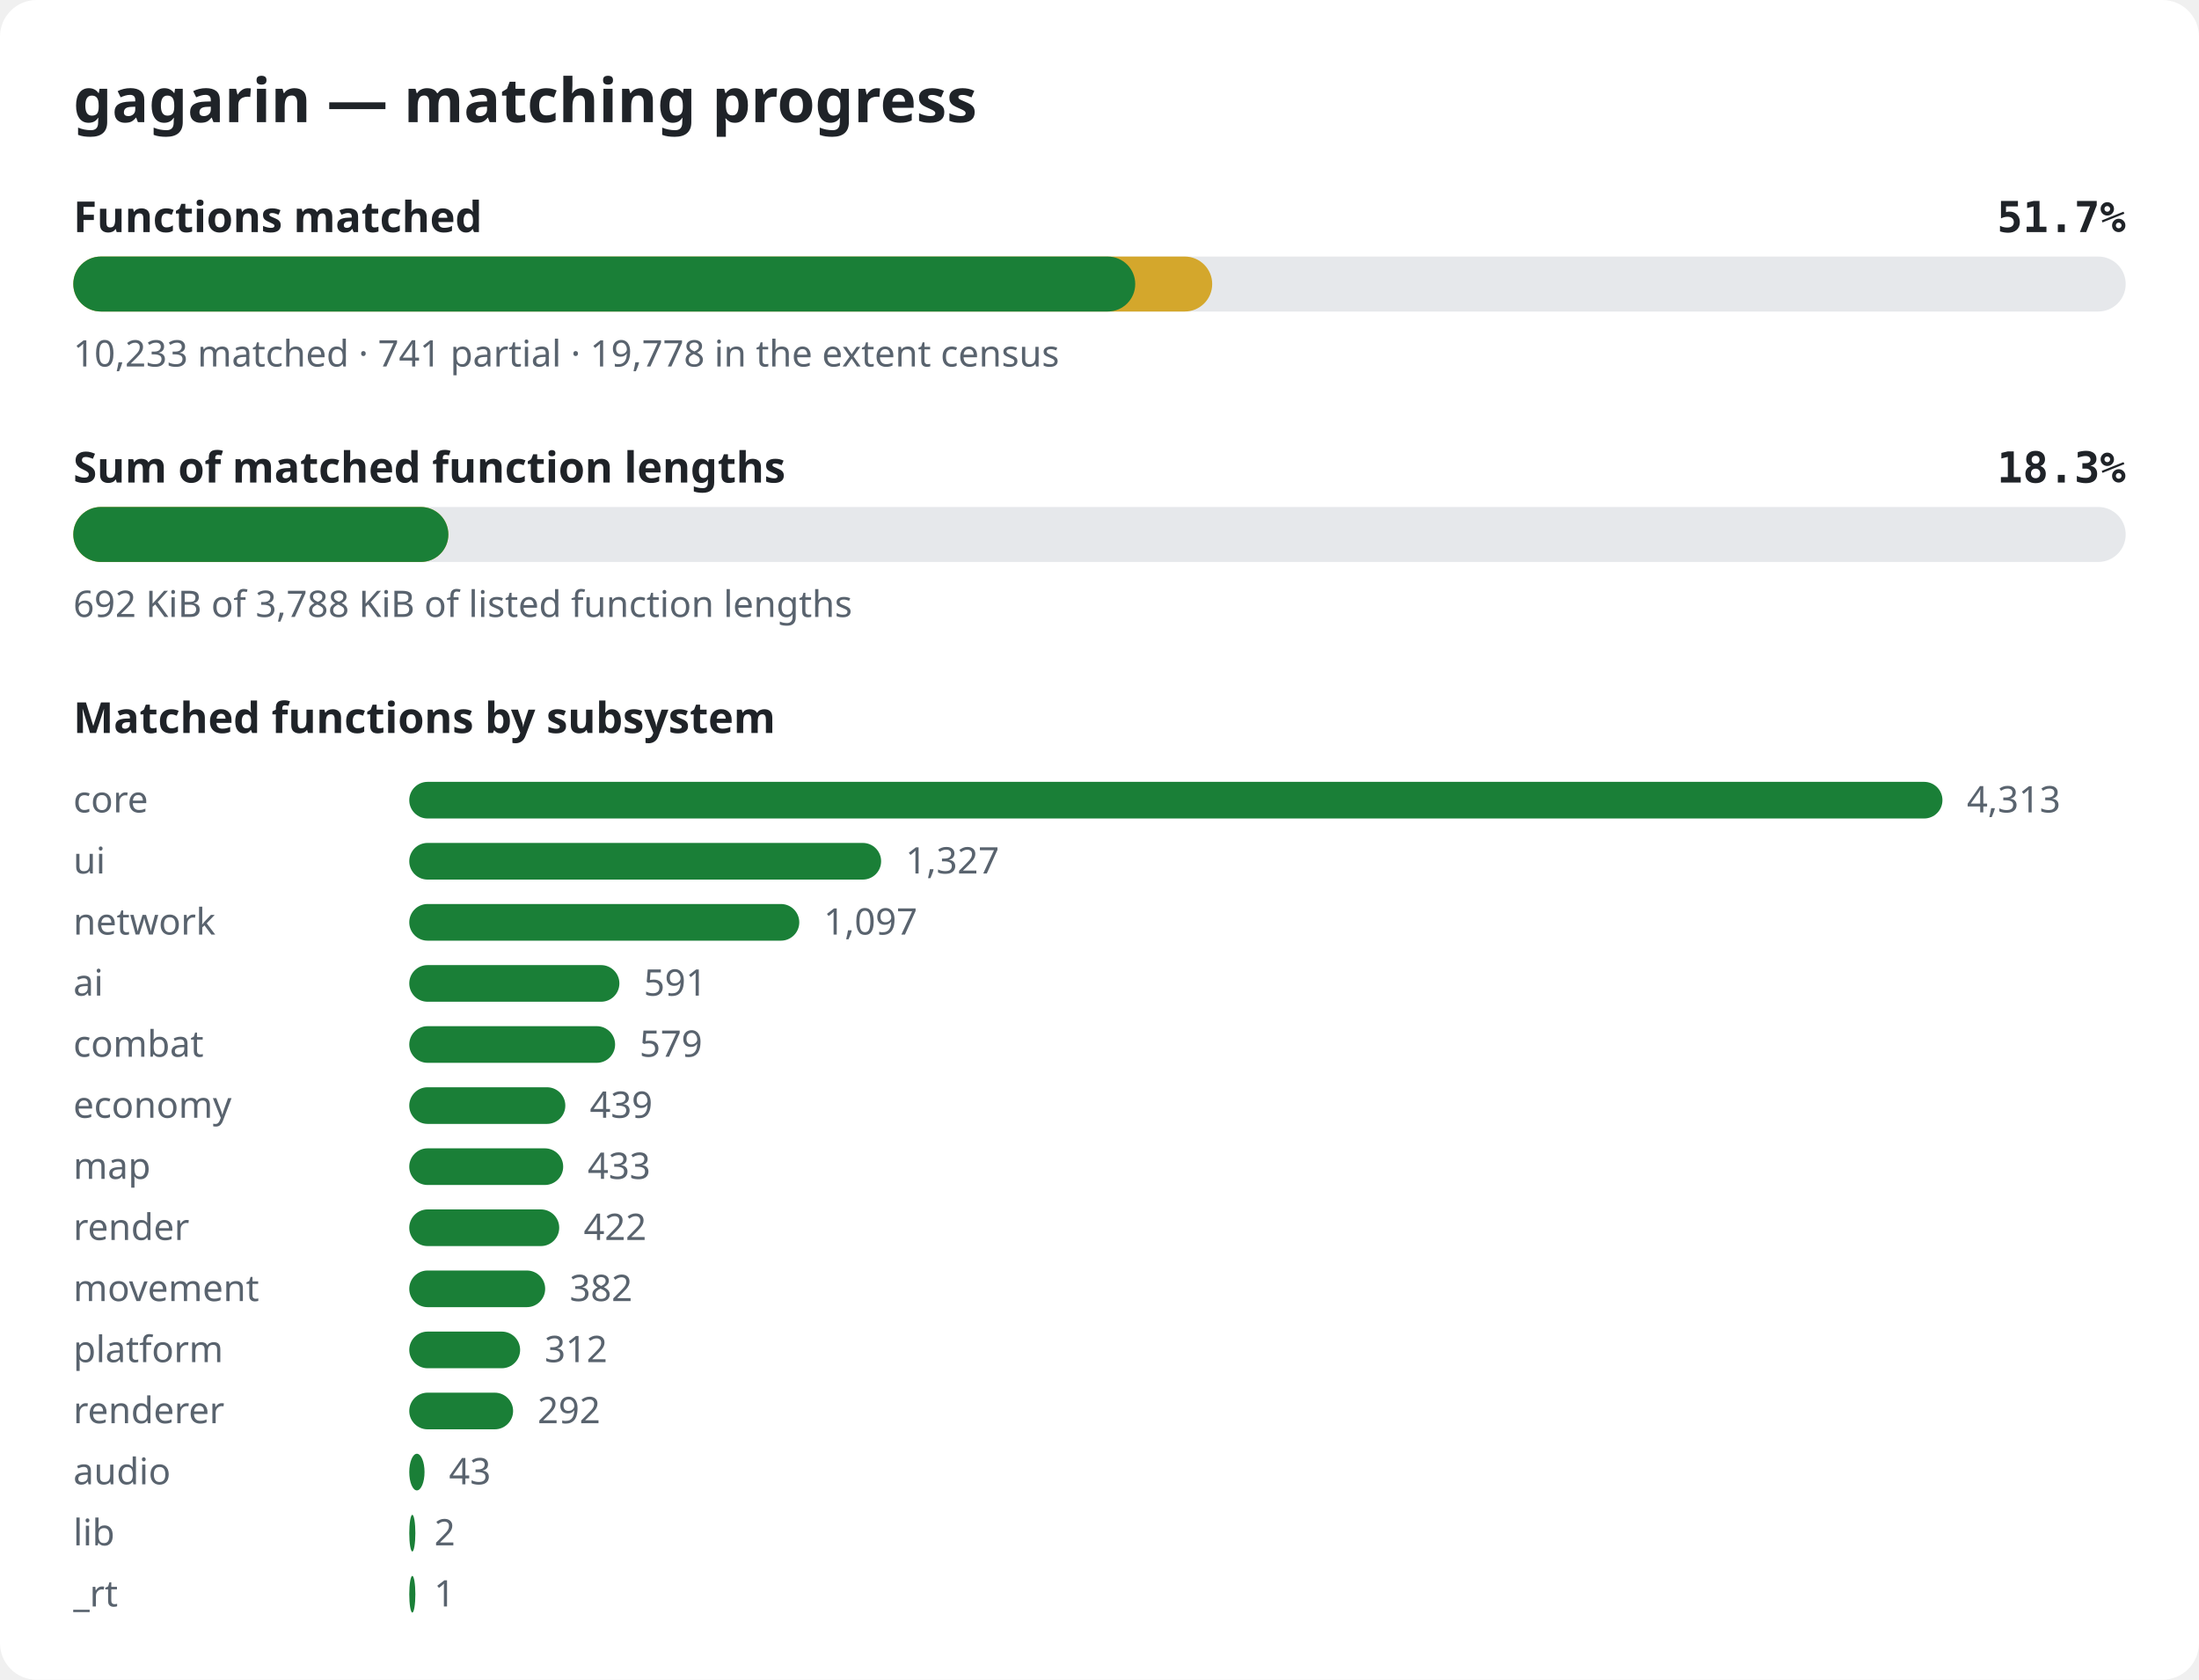
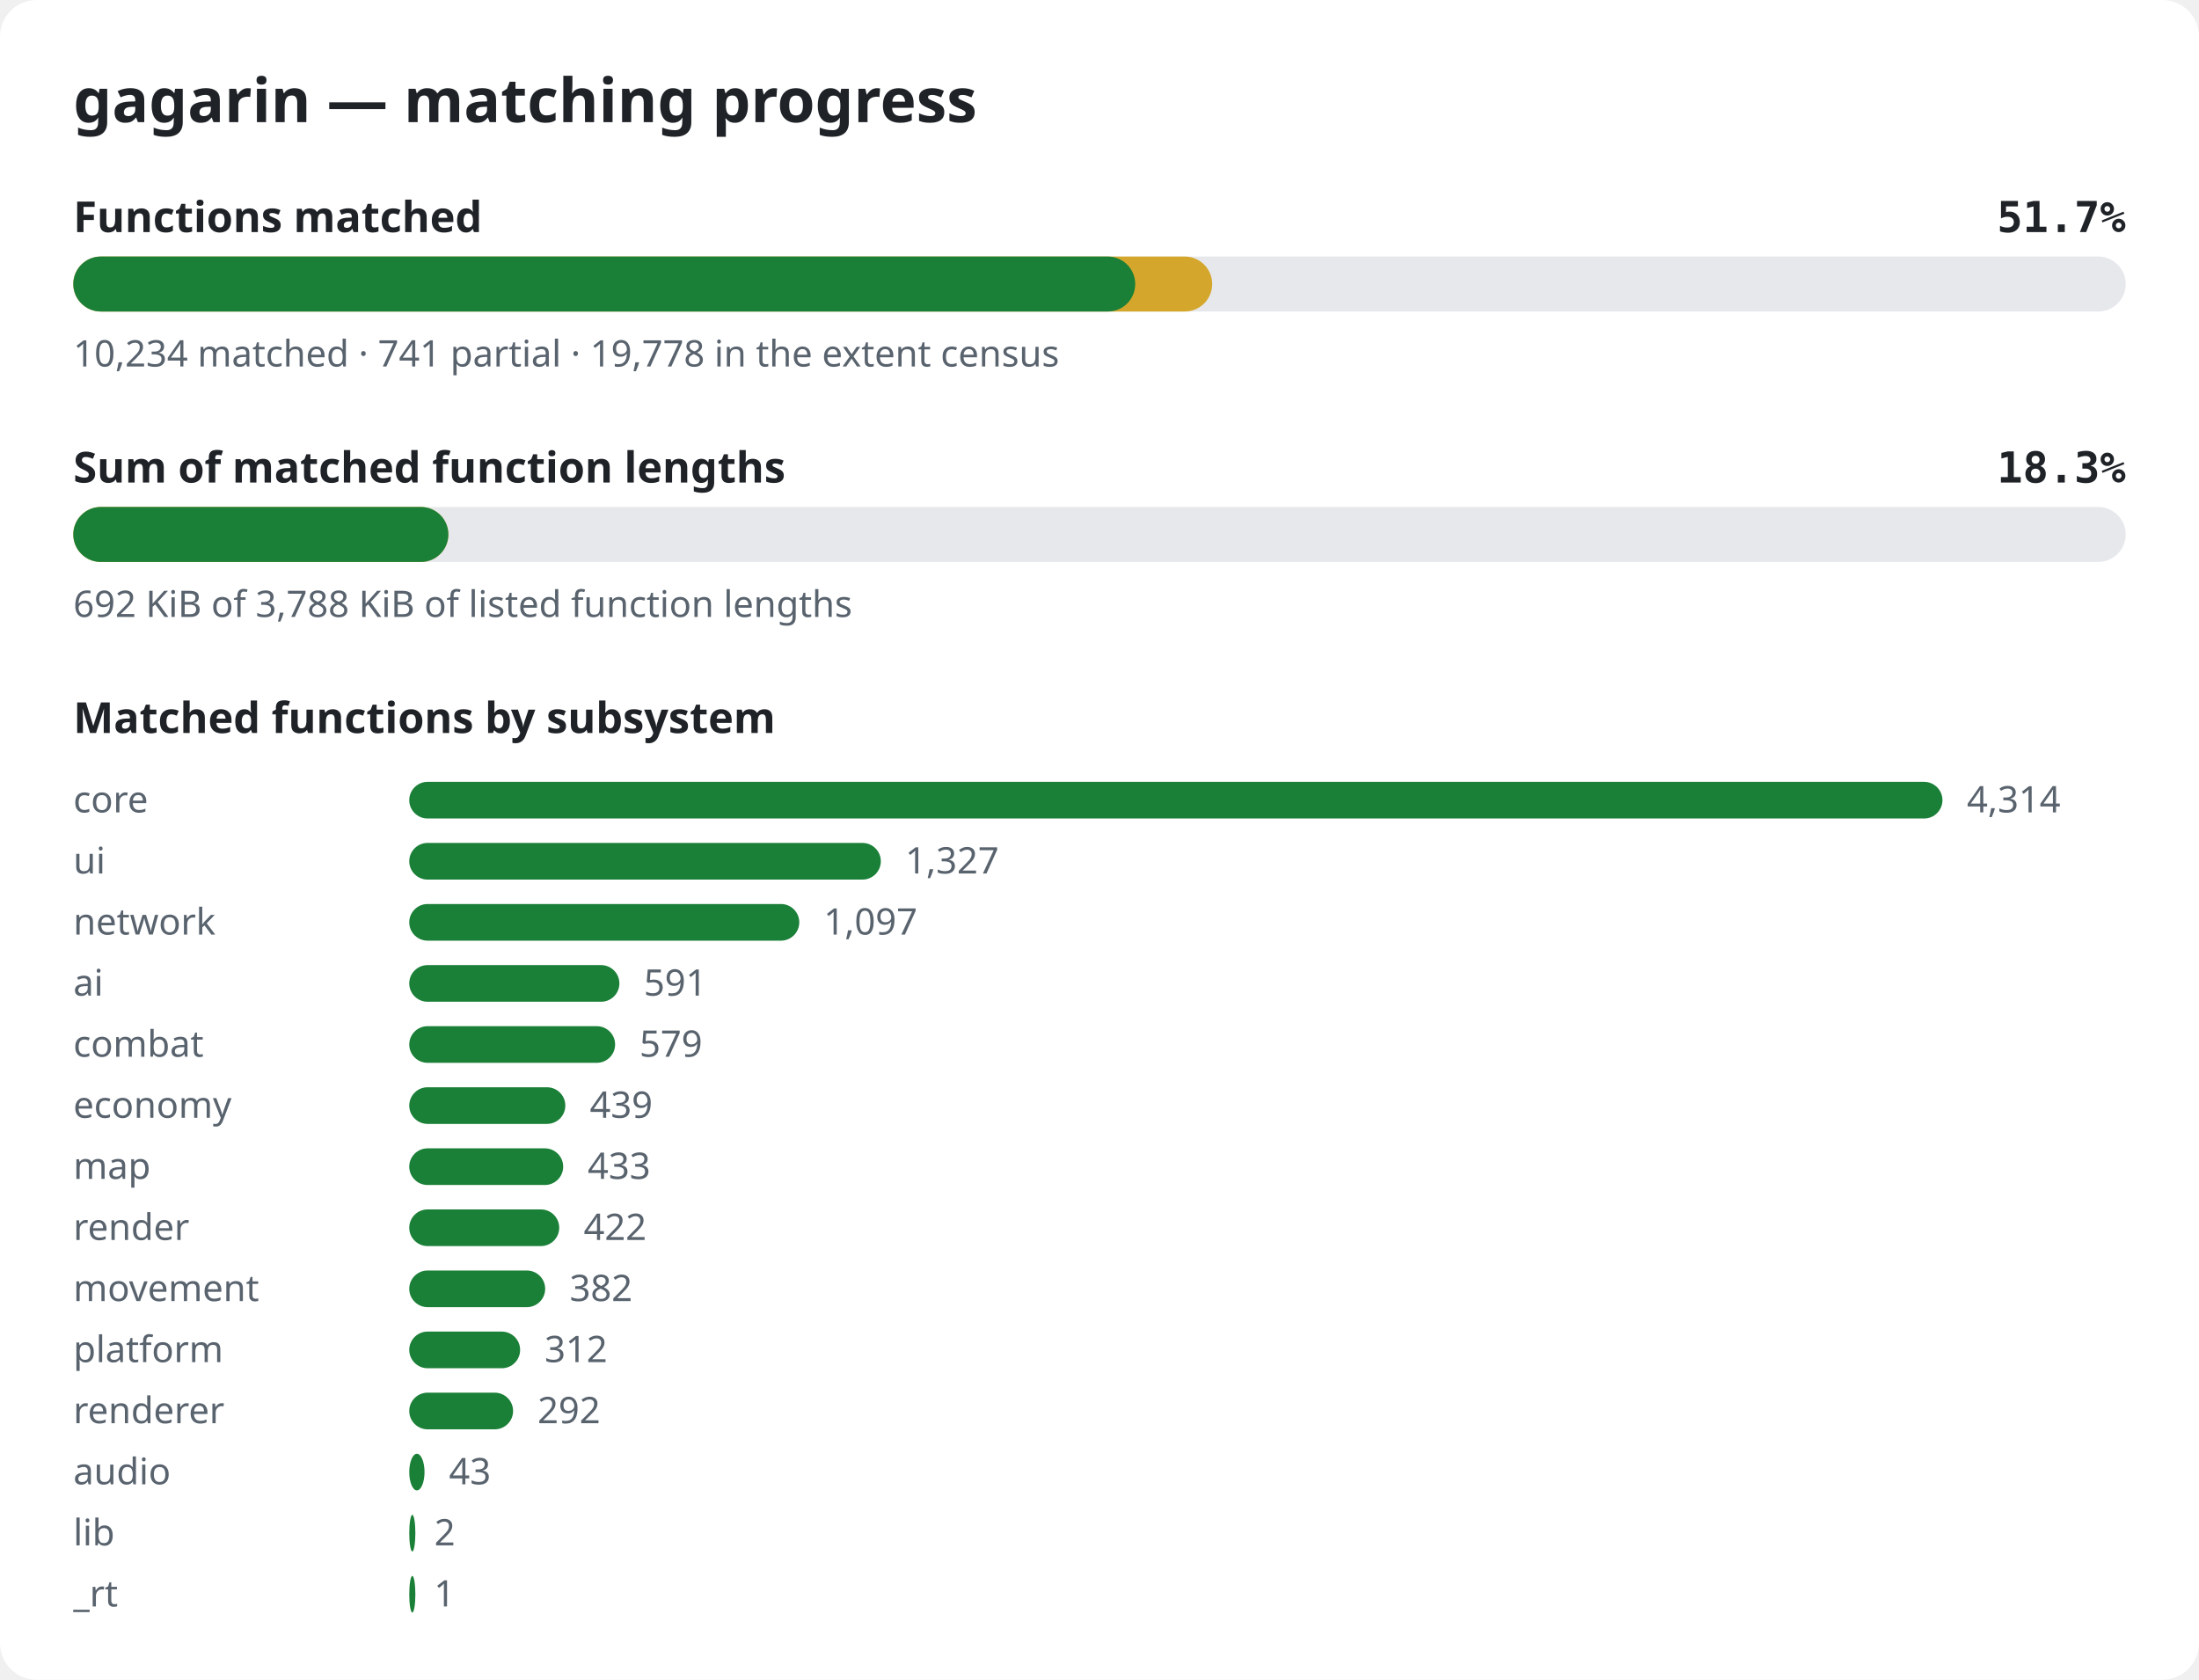
<svg xmlns="http://www.w3.org/2000/svg" width="720" height="550" viewBox="0 0 720 550" role="img" aria-label="gagarin matching progress">
  <style>.bg{fill:#ffffff}.title{font:600 20px sans-serif;fill:#1f2328}.label{font:600 14px sans-serif;fill:#1f2328}.pct{font:600 14px monospace;fill:#1f2328}.note{font:12px sans-serif;fill:#59636e}.track{fill:#e6e8eb}.done{fill:#1a7f37}.partial{fill:#d4a72c}@media (prefers-color-scheme: dark){.bg{fill:#0d1117}.title,.label,.pct{fill:#e6edf3}.note{fill:#9198a1}.track{fill:#262c36}.done{fill:#3fb950}.partial{fill:#d29922}}</style>
  <rect width="720" height="550" rx="12" class="bg" />
  <text x="24" y="40" class="title">gagarin — matching progress</text>
  <text x="24" y="76" class="label">Functions matched</text>
  <text x="696" y="76" class="pct" text-anchor="end">51.7%</text>
  <rect x="24" y="84" width="672" height="18" rx="9" class="track" />
  <rect x="24" y="84" width="372.9" height="18" rx="9" class="partial" />
  <rect x="24" y="84" width="347.7" height="18" rx="9" class="done" />
-   <text x="24" y="120" class="note">10,233 matched · 741 partial · 19,778 in the extent census</text>
+   <text x="24" y="120" class="note">10,234 matched · 741 partial · 19,778 in the extent census</text>
  <text x="24" y="158" class="label">Sum of matched function lengths</text>
  <text x="696" y="158" class="pct" text-anchor="end">18.3%</text>
  <rect x="24" y="166" width="672" height="18" rx="9" class="track" />
  <rect x="24" y="166" width="122.8" height="18" rx="9" class="partial" />
  <rect x="24" y="166" width="122.8" height="18" rx="9" class="done" />
  <text x="24" y="202" class="note">692 KiB of 3,788 KiB of listed function lengths</text>
  <text x="24" y="240" class="label">Matched functions by subsystem</text>
  <text x="24" y="266" class="note">core</text>
  <rect x="134" y="256" width="502.0" height="12" rx="6" class="done" />
-   <text x="644.0" y="266" class="note">4,313</text>
+   <text x="644.0" y="266" class="note">4,314</text>
  <text x="24" y="286" class="note">ui</text>
-   <rect x="134" y="276" width="154.5" height="12" rx="6" class="done" />
-   <text x="296.5" y="286" class="note">1,327</text>
+   <rect x="134" y="276" width="154.4" height="12" rx="6" class="done" />
+   <text x="296.4" y="286" class="note">1,327</text>
  <text x="24" y="306" class="note">network</text>
  <rect x="134" y="296" width="127.7" height="12" rx="6" class="done" />
  <text x="269.7" y="306" class="note">1,097</text>
  <text x="24" y="326" class="note">ai</text>
  <rect x="134" y="316" width="68.8" height="12" rx="6" class="done" />
  <text x="210.8" y="326" class="note">591</text>
  <text x="24" y="346" class="note">combat</text>
  <rect x="134" y="336" width="67.4" height="12" rx="6" class="done" />
  <text x="209.4" y="346" class="note">579</text>
  <text x="24" y="366" class="note">economy</text>
  <rect x="134" y="356" width="51.1" height="12" rx="6" class="done" />
  <text x="193.1" y="366" class="note">439</text>
  <text x="24" y="386" class="note">map</text>
  <rect x="134" y="376" width="50.4" height="12" rx="6" class="done" />
  <text x="192.4" y="386" class="note">433</text>
  <text x="24" y="406" class="note">render</text>
  <rect x="134" y="396" width="49.1" height="12" rx="6" class="done" />
  <text x="191.1" y="406" class="note">422</text>
  <text x="24" y="426" class="note">movement</text>
  <rect x="134" y="416" width="44.5" height="12" rx="6" class="done" />
  <text x="186.5" y="426" class="note">382</text>
  <text x="24" y="446" class="note">platform</text>
  <rect x="134" y="436" width="36.3" height="12" rx="6" class="done" />
  <text x="178.3" y="446" class="note">312</text>
  <text x="24" y="466" class="note">renderer</text>
  <rect x="134" y="456" width="34.0" height="12" rx="6" class="done" />
  <text x="176.0" y="466" class="note">292</text>
  <text x="24" y="486" class="note">audio</text>
  <rect x="134" y="476" width="5.0" height="12" rx="6" class="done" />
  <text x="147.0" y="486" class="note">43</text>
  <text x="24" y="506" class="note">lib</text>
  <rect x="134" y="496" width="2.0" height="12" rx="6" class="done" />
  <text x="142.2" y="506" class="note">2</text>
  <text x="24" y="526" class="note">_rt</text>
  <rect x="134" y="516" width="2.0" height="12" rx="6" class="done" />
  <text x="142.1" y="526" class="note">1</text>
</svg>
